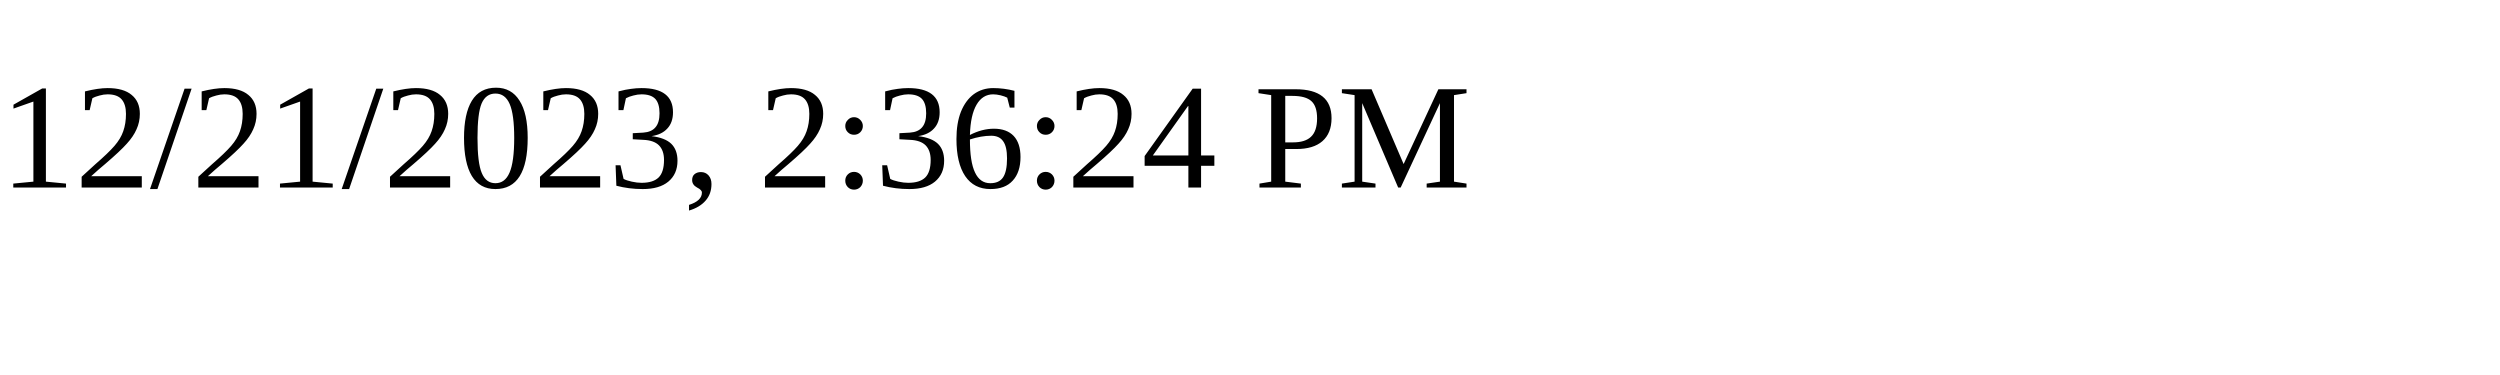
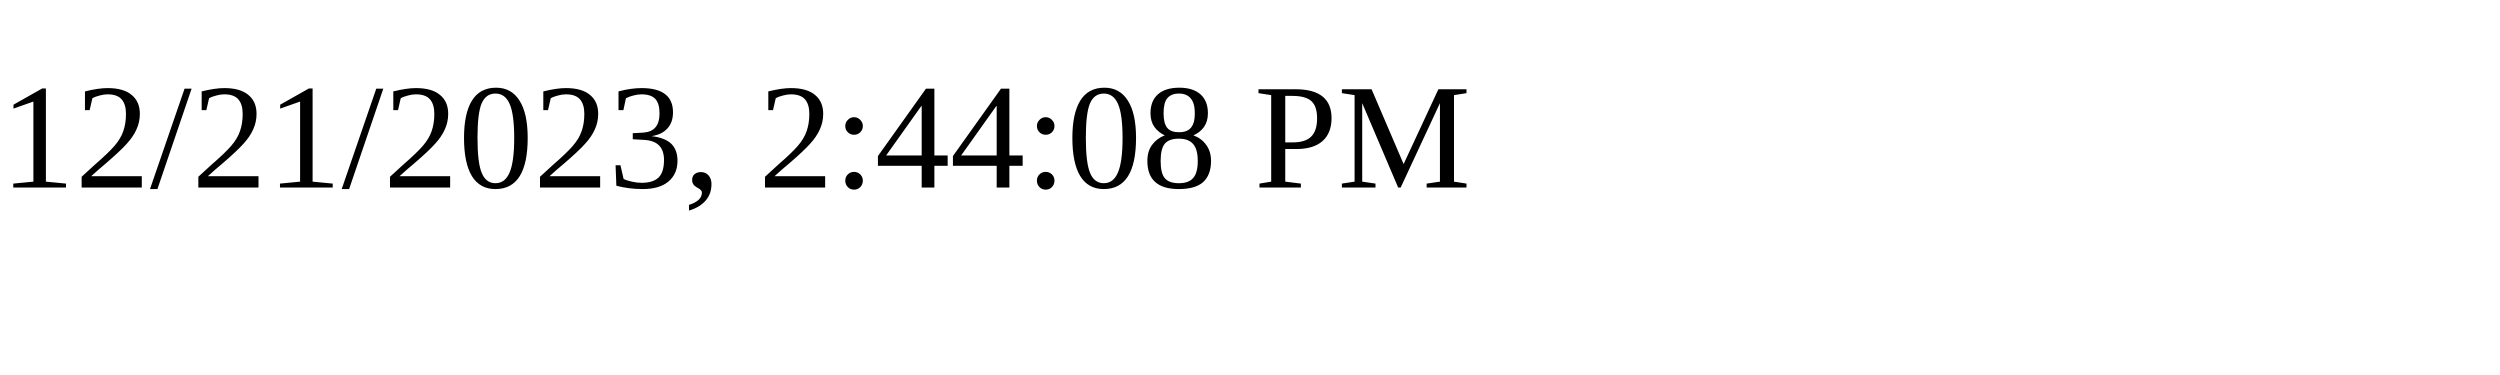
<svg xmlns="http://www.w3.org/2000/svg" height="30" width="200">
-   <text x="0" y="15">12/21/2023, 2:36:24 PM</text>
+   <text x="0" y="15">12/21/2023, 2:44:08 PM</text>
</svg>
